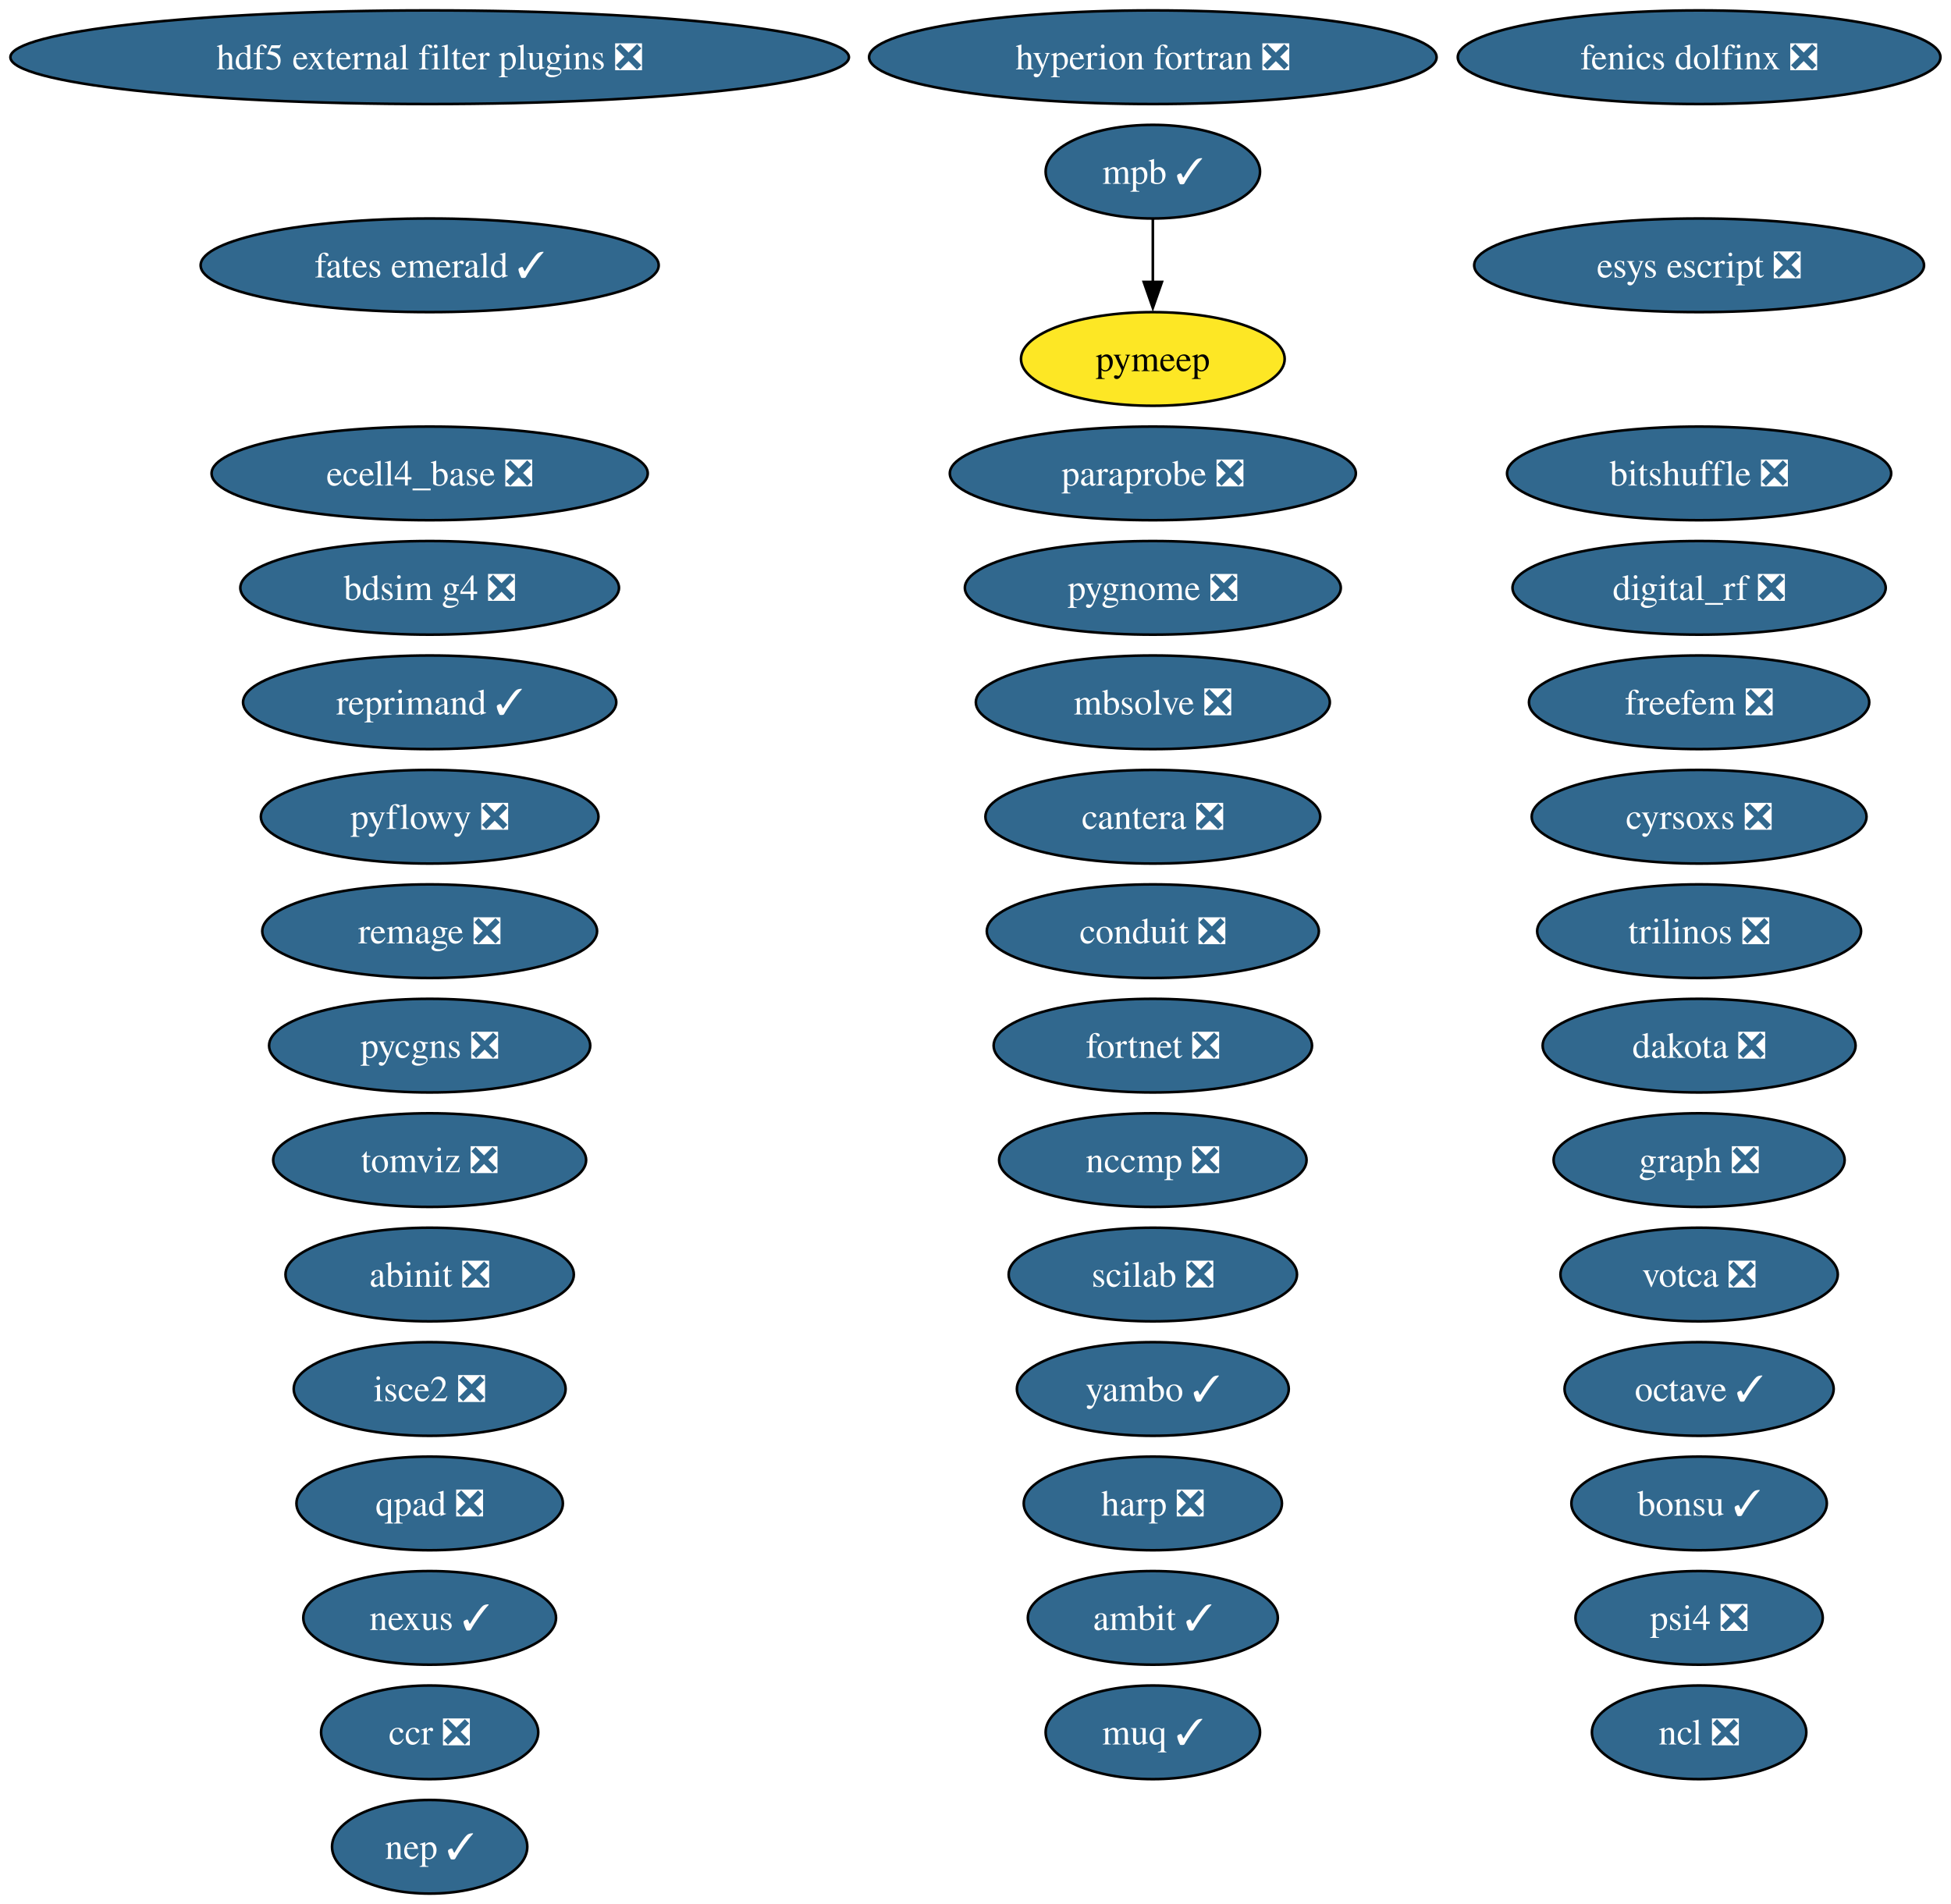
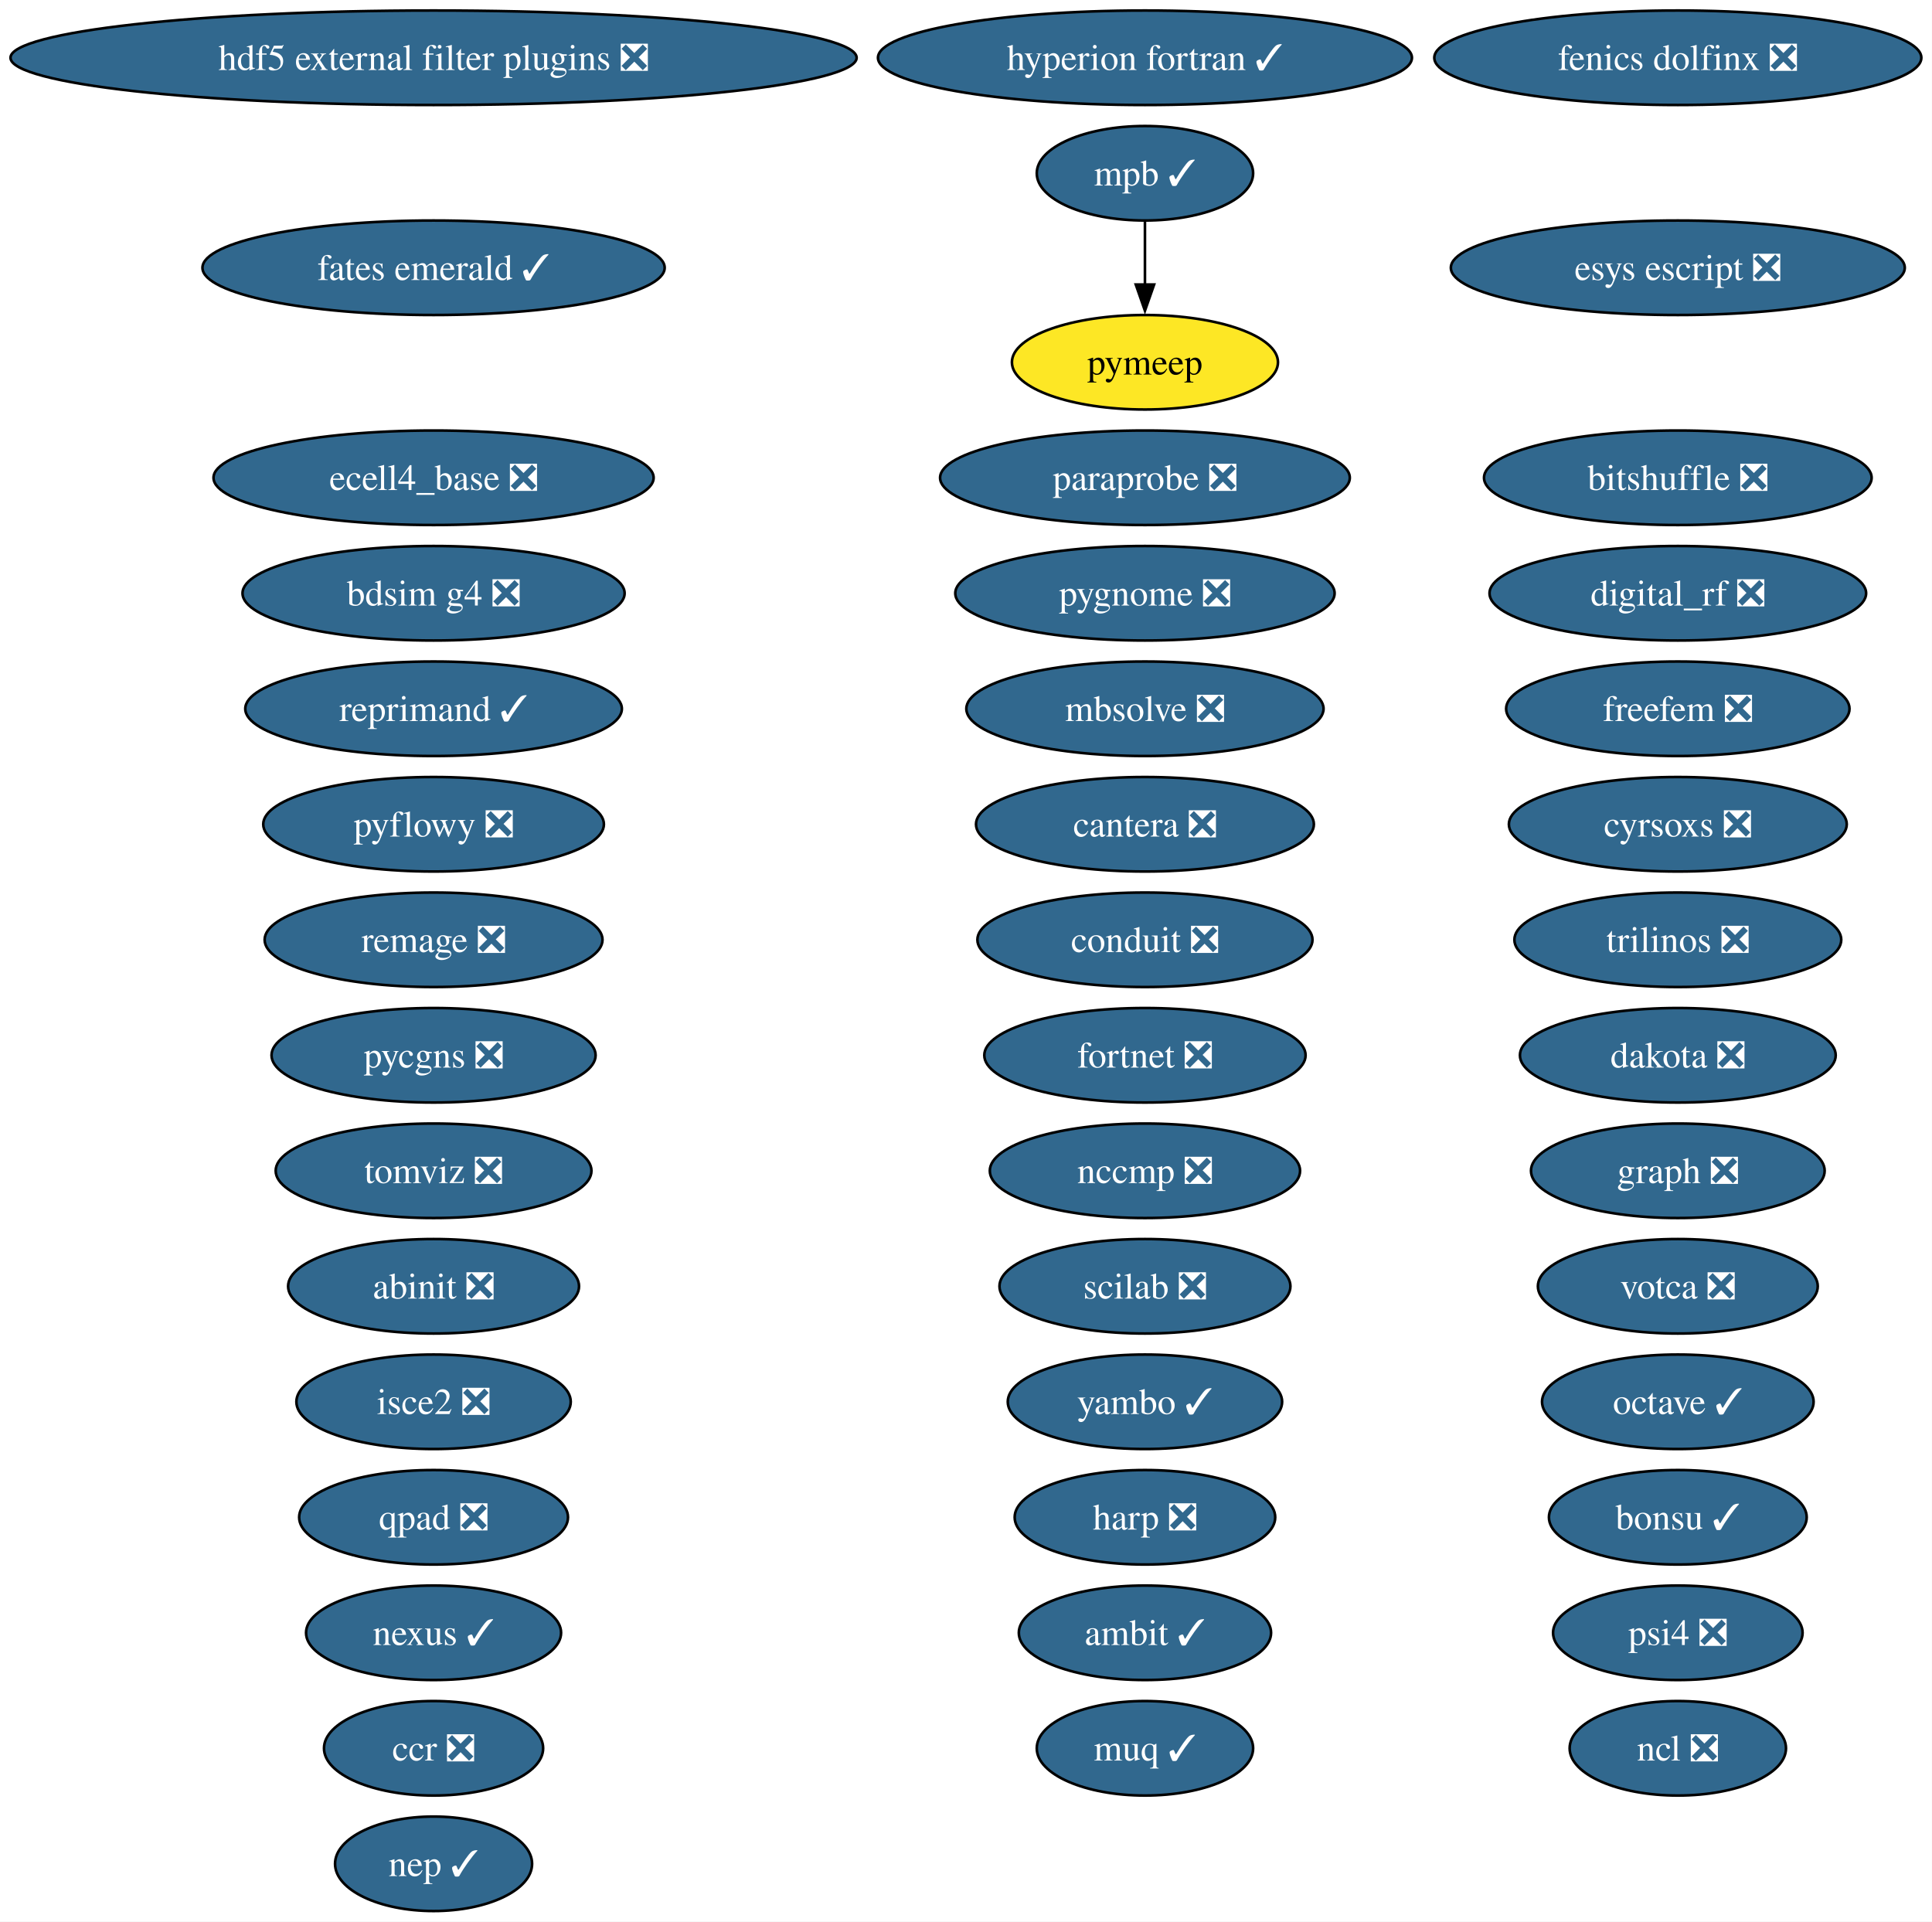
- <svg xmlns="http://www.w3.org/2000/svg" xmlns:xlink="http://www.w3.org/1999/xlink" width="750pt" height="732pt" viewBox="0.00 0.00 750.00 732.00">
+ <svg xmlns="http://www.w3.org/2000/svg" xmlns:xlink="http://www.w3.org/1999/xlink" width="736pt" height="732pt" viewBox="0.00 0.00 736.00 732.00">
  <g id="graph0" class="graph" transform="scale(1 1) rotate(0) translate(4 728)">
-     <polygon fill="white" stroke="none" points="-4,4 -4,-728 745.94,-728 745.94,4 -4,4" />
+     <polygon fill="white" stroke="none" points="-4,4 -4,-728 731.94,-728 731.94,4 -4,4" />
    <g id="node1" class="node">
      <g id="a_node1">
        <a xlink:href="https://github.com/conda-forge/abinit-feedstock/pull/82" xlink:title="abinit ❎">
          <ellipse fill="#31688e" stroke="black" cx="161.17" cy="-238" rx="55.42" ry="18" />
          <text xml:space="preserve" text-anchor="middle" x="161.17" y="-233.32" font-family="Times,serif" font-size="14.00" fill="white">abinit ❎</text>
        </a>
      </g>
    </g>
    <g id="node2" class="node">
      <g id="a_node2">
        <a xlink:href="https://github.com/conda-forge/ambit-feedstock/pull/21" xlink:title="ambit ✓">
-           <ellipse fill="#31688e" stroke="black" cx="439.17" cy="-106" rx="48.05" ry="18" />
-           <text xml:space="preserve" text-anchor="middle" x="439.17" y="-101.33" font-family="Times,serif" font-size="14.00" fill="white">ambit ✓</text>
+           <ellipse fill="#31688e" stroke="black" cx="432.17" cy="-106" rx="48.05" ry="18" />
+           <text xml:space="preserve" text-anchor="middle" x="432.17" y="-101.33" font-family="Times,serif" font-size="14.00" fill="white">ambit ✓</text>
        </a>
      </g>
    </g>
    <g id="node3" class="node">
      <g id="a_node3">
        <a xlink:href="https://github.com/conda-forge/bdsim-g4-feedstock/pull/33" xlink:title="bdsim g4 ❎">
          <ellipse fill="#31688e" stroke="black" cx="161.17" cy="-502" rx="72.78" ry="18" />
          <text xml:space="preserve" text-anchor="middle" x="161.17" y="-497.32" font-family="Times,serif" font-size="14.00" fill="white">bdsim g4 ❎</text>
        </a>
      </g>
    </g>
    <g id="node4" class="node">
      <g id="a_node4">
        <a xlink:href="https://github.com/conda-forge/bitshuffle-feedstock/pull/64" xlink:title="bitshuffle ❎">
-           <ellipse fill="#31688e" stroke="black" cx="649.17" cy="-546" rx="73.83" ry="18" />
-           <text xml:space="preserve" text-anchor="middle" x="649.17" y="-541.33" font-family="Times,serif" font-size="14.00" fill="white">bitshuffle ❎</text>
+           <ellipse fill="#31688e" stroke="black" cx="635.17" cy="-546" rx="73.83" ry="18" />
+           <text xml:space="preserve" text-anchor="middle" x="635.17" y="-541.33" font-family="Times,serif" font-size="14.00" fill="white">bitshuffle ❎</text>
        </a>
      </g>
    </g>
    <g id="node5" class="node">
      <g id="a_node5">
        <a xlink:href="https://github.com/conda-forge/bonsu-feedstock/pull/98" xlink:title="bonsu ✓">
-           <ellipse fill="#31688e" stroke="black" cx="649.17" cy="-150" rx="49.1" ry="18" />
-           <text xml:space="preserve" text-anchor="middle" x="649.17" y="-145.32" font-family="Times,serif" font-size="14.00" fill="white">bonsu ✓</text>
+           <ellipse fill="#31688e" stroke="black" cx="635.17" cy="-150" rx="49.1" ry="18" />
+           <text xml:space="preserve" text-anchor="middle" x="635.17" y="-145.32" font-family="Times,serif" font-size="14.00" fill="white">bonsu ✓</text>
        </a>
      </g>
    </g>
    <g id="node6" class="node">
      <g id="a_node6">
        <a xlink:href="https://github.com/conda-forge/cantera-feedstock/pull/70" xlink:title="cantera ❎">
-           <ellipse fill="#31688e" stroke="black" cx="439.17" cy="-414" rx="64.36" ry="18" />
-           <text xml:space="preserve" text-anchor="middle" x="439.17" y="-409.32" font-family="Times,serif" font-size="14.00" fill="white">cantera ❎</text>
+           <ellipse fill="#31688e" stroke="black" cx="432.17" cy="-414" rx="64.36" ry="18" />
+           <text xml:space="preserve" text-anchor="middle" x="432.17" y="-409.32" font-family="Times,serif" font-size="14.00" fill="white">cantera ❎</text>
        </a>
      </g>
    </g>
    <g id="node7" class="node">
      <g id="a_node7">
        <a xlink:href="https://github.com/conda-forge/ccr-feedstock/pull/14" xlink:title="ccr ❎">
          <ellipse fill="#31688e" stroke="black" cx="161.17" cy="-62" rx="41.74" ry="18" />
          <text xml:space="preserve" text-anchor="middle" x="161.17" y="-57.33" font-family="Times,serif" font-size="14.00" fill="white">ccr ❎</text>
        </a>
      </g>
    </g>
    <g id="node8" class="node">
      <g id="a_node8">
        <a xlink:href="https://github.com/conda-forge/conduit-feedstock/pull/65" xlink:title="conduit ❎">
-           <ellipse fill="#31688e" stroke="black" cx="439.17" cy="-370" rx="63.83" ry="18" />
-           <text xml:space="preserve" text-anchor="middle" x="439.17" y="-365.32" font-family="Times,serif" font-size="14.00" fill="white">conduit ❎</text>
+           <ellipse fill="#31688e" stroke="black" cx="432.17" cy="-370" rx="63.83" ry="18" />
+           <text xml:space="preserve" text-anchor="middle" x="432.17" y="-365.32" font-family="Times,serif" font-size="14.00" fill="white">conduit ❎</text>
        </a>
      </g>
    </g>
    <g id="node9" class="node">
      <g id="a_node9">
        <a xlink:href="https://github.com/conda-forge/cyrsoxs-feedstock/pull/31" xlink:title="cyrsoxs ❎">
-           <ellipse fill="#31688e" stroke="black" cx="649.17" cy="-414" rx="64.36" ry="18" />
-           <text xml:space="preserve" text-anchor="middle" x="649.17" y="-409.32" font-family="Times,serif" font-size="14.00" fill="white">cyrsoxs ❎</text>
+           <ellipse fill="#31688e" stroke="black" cx="635.17" cy="-414" rx="64.36" ry="18" />
+           <text xml:space="preserve" text-anchor="middle" x="635.17" y="-409.32" font-family="Times,serif" font-size="14.00" fill="white">cyrsoxs ❎</text>
        </a>
      </g>
    </g>
    <g id="node10" class="node">
      <g id="a_node10">
        <a xlink:href="https://github.com/conda-forge/dakota-feedstock/pull/61" xlink:title="dakota ❎">
-           <ellipse fill="#31688e" stroke="black" cx="649.17" cy="-326" rx="60.15" ry="18" />
-           <text xml:space="preserve" text-anchor="middle" x="649.17" y="-321.32" font-family="Times,serif" font-size="14.00" fill="white">dakota ❎</text>
+           <ellipse fill="#31688e" stroke="black" cx="635.17" cy="-326" rx="60.15" ry="18" />
+           <text xml:space="preserve" text-anchor="middle" x="635.17" y="-321.32" font-family="Times,serif" font-size="14.00" fill="white">dakota ❎</text>
        </a>
      </g>
    </g>
    <g id="node11" class="node">
      <g id="a_node11">
        <a xlink:href="https://github.com/conda-forge/digital_rf-feedstock/pull/42" xlink:title="digital_rf ❎">
-           <ellipse fill="#31688e" stroke="black" cx="649.17" cy="-502" rx="71.73" ry="18" />
-           <text xml:space="preserve" text-anchor="middle" x="649.17" y="-497.32" font-family="Times,serif" font-size="14.00" fill="white">digital_rf ❎</text>
+           <ellipse fill="#31688e" stroke="black" cx="635.17" cy="-502" rx="71.73" ry="18" />
+           <text xml:space="preserve" text-anchor="middle" x="635.17" y="-497.32" font-family="Times,serif" font-size="14.00" fill="white">digital_rf ❎</text>
        </a>
      </g>
    </g>
    <g id="node12" class="node">
      <g id="a_node12">
        <a xlink:href="https://github.com/conda-forge/ecell4_base-feedstock/pull/37" xlink:title="ecell4_base ❎">
          <ellipse fill="#31688e" stroke="black" cx="161.17" cy="-546" rx="83.83" ry="18" />
          <text xml:space="preserve" text-anchor="middle" x="161.17" y="-541.33" font-family="Times,serif" font-size="14.00" fill="white">ecell4_base ❎</text>
        </a>
      </g>
    </g>
    <g id="node13" class="node">
      <g id="a_node13">
        <a xlink:href="https://github.com/conda-forge/esys-escript-feedstock/pull/83" xlink:title="esys escript ❎">
-           <ellipse fill="#31688e" stroke="black" cx="649.17" cy="-626" rx="86.46" ry="18" />
-           <text xml:space="preserve" text-anchor="middle" x="649.17" y="-621.33" font-family="Times,serif" font-size="14.00" fill="white">esys escript ❎</text>
+           <ellipse fill="#31688e" stroke="black" cx="635.17" cy="-626" rx="86.46" ry="18" />
+           <text xml:space="preserve" text-anchor="middle" x="635.17" y="-621.33" font-family="Times,serif" font-size="14.00" fill="white">esys escript ❎</text>
        </a>
      </g>
    </g>
    <g id="node14" class="node">
      <g id="a_node14">
        <a xlink:href="https://github.com/conda-forge/fates-emerald-feedstock/pull/24" xlink:title="fates emerald ✓">
          <ellipse fill="#31688e" stroke="black" cx="161.17" cy="-626" rx="88.04" ry="18" />
          <text xml:space="preserve" text-anchor="middle" x="161.17" y="-621.33" font-family="Times,serif" font-size="14.00" fill="white">fates emerald ✓</text>
        </a>
      </g>
    </g>
    <g id="node15" class="node">
      <g id="a_node15">
        <a xlink:href="https://github.com/conda-forge/fenics-dolfinx-feedstock/pull/144" xlink:title="fenics dolfinx ❎">
-           <ellipse fill="#31688e" stroke="black" cx="649.17" cy="-706" rx="92.77" ry="18" />
-           <text xml:space="preserve" text-anchor="middle" x="649.17" y="-701.33" font-family="Times,serif" font-size="14.00" fill="white">fenics dolfinx ❎</text>
+           <ellipse fill="#31688e" stroke="black" cx="635.17" cy="-706" rx="92.77" ry="18" />
+           <text xml:space="preserve" text-anchor="middle" x="635.17" y="-701.33" font-family="Times,serif" font-size="14.00" fill="white">fenics dolfinx ❎</text>
        </a>
      </g>
    </g>
    <g id="node16" class="node">
      <g id="a_node16">
        <a xlink:href="https://github.com/conda-forge/fortnet-feedstock/pull/14" xlink:title="fortnet ❎">
-           <ellipse fill="#31688e" stroke="black" cx="439.17" cy="-326" rx="61.2" ry="18" />
-           <text xml:space="preserve" text-anchor="middle" x="439.17" y="-321.32" font-family="Times,serif" font-size="14.00" fill="white">fortnet ❎</text>
+           <ellipse fill="#31688e" stroke="black" cx="432.17" cy="-326" rx="61.2" ry="18" />
+           <text xml:space="preserve" text-anchor="middle" x="432.17" y="-321.32" font-family="Times,serif" font-size="14.00" fill="white">fortnet ❎</text>
        </a>
      </g>
    </g>
    <g id="node17" class="node">
      <g id="a_node17">
        <a xlink:href="https://github.com/conda-forge/freefem-feedstock/pull/58" xlink:title="freefem ❎">
-           <ellipse fill="#31688e" stroke="black" cx="649.17" cy="-458" rx="65.41" ry="18" />
-           <text xml:space="preserve" text-anchor="middle" x="649.17" y="-453.32" font-family="Times,serif" font-size="14.00" fill="white">freefem ❎</text>
+           <ellipse fill="#31688e" stroke="black" cx="635.17" cy="-458" rx="65.41" ry="18" />
+           <text xml:space="preserve" text-anchor="middle" x="635.17" y="-453.32" font-family="Times,serif" font-size="14.00" fill="white">freefem ❎</text>
        </a>
      </g>
    </g>
    <g id="node18" class="node">
      <g id="a_node18">
        <a xlink:href="https://github.com/conda-forge/graph-feedstock/pull/14" xlink:title="graph ❎">
-           <ellipse fill="#31688e" stroke="black" cx="649.17" cy="-282" rx="55.94" ry="18" />
-           <text xml:space="preserve" text-anchor="middle" x="649.17" y="-277.32" font-family="Times,serif" font-size="14.00" fill="white">graph ❎</text>
+           <ellipse fill="#31688e" stroke="black" cx="635.17" cy="-282" rx="55.94" ry="18" />
+           <text xml:space="preserve" text-anchor="middle" x="635.17" y="-277.32" font-family="Times,serif" font-size="14.00" fill="white">graph ❎</text>
        </a>
      </g>
    </g>
    <g id="node19" class="node">
      <g id="a_node19">
        <a xlink:href="https://github.com/conda-forge/harp-feedstock/pull/62" xlink:title="harp ❎">
-           <ellipse fill="#31688e" stroke="black" cx="439.17" cy="-150" rx="49.63" ry="18" />
-           <text xml:space="preserve" text-anchor="middle" x="439.17" y="-145.32" font-family="Times,serif" font-size="14.00" fill="white">harp ❎</text>
+           <ellipse fill="#31688e" stroke="black" cx="432.17" cy="-150" rx="49.63" ry="18" />
+           <text xml:space="preserve" text-anchor="middle" x="432.17" y="-145.32" font-family="Times,serif" font-size="14.00" fill="white">harp ❎</text>
        </a>
      </g>
    </g>
    <g id="node20" class="node">
      <g id="a_node20">
        <a xlink:href="https://github.com/conda-forge/hdf5-external-filter-plugins-feedstock/pull/29" xlink:title="hdf5 external filter plugins ❎">
          <ellipse fill="#31688e" stroke="black" cx="161.17" cy="-706" rx="161.17" ry="18" />
          <text xml:space="preserve" text-anchor="middle" x="161.17" y="-701.33" font-family="Times,serif" font-size="14.00" fill="white">hdf5 external filter plugins ❎</text>
        </a>
      </g>
    </g>
    <g id="node21" class="node">
      <g id="a_node21">
-         <a xlink:href="https://github.com/conda-forge/hyperion-fortran-feedstock/pull/36" xlink:title="hyperion fortran ❎">
-           <ellipse fill="#31688e" stroke="black" cx="439.17" cy="-706" rx="109.08" ry="18" />
-           <text xml:space="preserve" text-anchor="middle" x="439.17" y="-701.33" font-family="Times,serif" font-size="14.00" fill="white">hyperion fortran ❎</text>
+         <a xlink:href="https://github.com/conda-forge/hyperion-fortran-feedstock/pull/36" xlink:title="hyperion fortran ✓">
+           <ellipse fill="#31688e" stroke="black" cx="432.17" cy="-706" rx="101.71" ry="18" />
+           <text xml:space="preserve" text-anchor="middle" x="432.17" y="-701.33" font-family="Times,serif" font-size="14.00" fill="white">hyperion fortran ✓</text>
        </a>
      </g>
    </g>
    <g id="node22" class="node">
      <g id="a_node22">
        <a xlink:href="https://github.com/conda-forge/isce2-feedstock/pull/91" xlink:title="isce2 ❎">
          <ellipse fill="#31688e" stroke="black" cx="161.17" cy="-194" rx="52.26" ry="18" />
          <text xml:space="preserve" text-anchor="middle" x="161.17" y="-189.32" font-family="Times,serif" font-size="14.00" fill="white">isce2 ❎</text>
        </a>
      </g>
    </g>
    <g id="node23" class="node">
      <g id="a_node23">
        <a xlink:href="https://github.com/conda-forge/mbsolve-feedstock/pull/23" xlink:title="mbsolve ❎">
-           <ellipse fill="#31688e" stroke="black" cx="439.17" cy="-458" rx="68.04" ry="18" />
-           <text xml:space="preserve" text-anchor="middle" x="439.17" y="-453.32" font-family="Times,serif" font-size="14.00" fill="white">mbsolve ❎</text>
+           <ellipse fill="#31688e" stroke="black" cx="432.17" cy="-458" rx="68.04" ry="18" />
+           <text xml:space="preserve" text-anchor="middle" x="432.17" y="-453.32" font-family="Times,serif" font-size="14.00" fill="white">mbsolve ❎</text>
        </a>
      </g>
    </g>
    <g id="node24" class="node">
      <g id="a_node24">
        <a xlink:href="https://github.com/conda-forge/mpb-feedstock/pull/51" xlink:title="mpb ✓">
-           <ellipse fill="#31688e" stroke="black" cx="439.17" cy="-662" rx="41.21" ry="18" />
-           <text xml:space="preserve" text-anchor="middle" x="439.17" y="-657.33" font-family="Times,serif" font-size="14.00" fill="white">mpb ✓</text>
+           <ellipse fill="#31688e" stroke="black" cx="432.17" cy="-662" rx="41.21" ry="18" />
+           <text xml:space="preserve" text-anchor="middle" x="432.17" y="-657.33" font-family="Times,serif" font-size="14.00" fill="white">mpb ✓</text>
        </a>
      </g>
    </g>
    <g id="node35" class="node">
      <g id="a_node35">
        <a xlink:href="https://github.com/conda-forge/pymeep-feedstock" xlink:title="pymeep">
-           <ellipse fill="#fde725" stroke="black" cx="439.17" cy="-590" rx="50.68" ry="18" />
-           <text xml:space="preserve" text-anchor="middle" x="439.17" y="-585.33" font-family="Times,serif" font-size="14.00">pymeep</text>
+           <ellipse fill="#fde725" stroke="black" cx="432.17" cy="-590" rx="50.68" ry="18" />
+           <text xml:space="preserve" text-anchor="middle" x="432.17" y="-585.33" font-family="Times,serif" font-size="14.00">pymeep</text>
        </a>
      </g>
    </g>
    <g id="edge1" class="edge">
-       <path fill="none" stroke="black" d="M439.17,-643.7C439.17,-636.41 439.17,-627.73 439.17,-619.54" />
-       <polygon fill="black" stroke="black" points="442.67,-619.62 439.17,-609.62 435.67,-619.62 442.67,-619.62" />
+       <path fill="none" stroke="black" d="M432.17,-643.7C432.17,-636.41 432.17,-627.73 432.17,-619.54" />
+       <polygon fill="black" stroke="black" points="435.67,-619.62 432.17,-609.62 428.67,-619.62 435.67,-619.62" />
    </g>
    <g id="node25" class="node">
      <g id="a_node25">
        <a xlink:href="https://github.com/conda-forge/muq-feedstock/pull/63" xlink:title="muq ✓">
-           <ellipse fill="#31688e" stroke="black" cx="439.17" cy="-62" rx="41.21" ry="18" />
-           <text xml:space="preserve" text-anchor="middle" x="439.17" y="-57.33" font-family="Times,serif" font-size="14.00" fill="white">muq ✓</text>
+           <ellipse fill="#31688e" stroke="black" cx="432.17" cy="-62" rx="41.21" ry="18" />
+           <text xml:space="preserve" text-anchor="middle" x="432.17" y="-57.33" font-family="Times,serif" font-size="14.00" fill="white">muq ✓</text>
        </a>
      </g>
    </g>
    <g id="node26" class="node">
      <g id="a_node26">
        <a xlink:href="https://github.com/conda-forge/nccmp-feedstock/pull/31" xlink:title="nccmp ❎">
-           <ellipse fill="#31688e" stroke="black" cx="439.17" cy="-282" rx="59.1" ry="18" />
-           <text xml:space="preserve" text-anchor="middle" x="439.17" y="-277.32" font-family="Times,serif" font-size="14.00" fill="white">nccmp ❎</text>
+           <ellipse fill="#31688e" stroke="black" cx="432.17" cy="-282" rx="59.1" ry="18" />
+           <text xml:space="preserve" text-anchor="middle" x="432.17" y="-277.32" font-family="Times,serif" font-size="14.00" fill="white">nccmp ❎</text>
        </a>
      </g>
    </g>
    <g id="node27" class="node">
      <g id="a_node27">
        <a xlink:href="https://github.com/conda-forge/ncl-feedstock/pull/171" xlink:title="ncl ❎">
-           <ellipse fill="#31688e" stroke="black" cx="649.17" cy="-62" rx="41.21" ry="18" />
-           <text xml:space="preserve" text-anchor="middle" x="649.17" y="-57.33" font-family="Times,serif" font-size="14.00" fill="white">ncl ❎</text>
+           <ellipse fill="#31688e" stroke="black" cx="635.17" cy="-62" rx="41.21" ry="18" />
+           <text xml:space="preserve" text-anchor="middle" x="635.17" y="-57.33" font-family="Times,serif" font-size="14.00" fill="white">ncl ❎</text>
        </a>
      </g>
    </g>
    <g id="node28" class="node">
      <g id="a_node28">
        <a xlink:href="https://github.com/conda-forge/nexus-feedstock/pull/27" xlink:title="nexus ✓">
          <ellipse fill="#31688e" stroke="black" cx="161.17" cy="-106" rx="48.58" ry="18" />
          <text xml:space="preserve" text-anchor="middle" x="161.17" y="-101.33" font-family="Times,serif" font-size="14.00" fill="white">nexus ✓</text>
        </a>
      </g>
    </g>
    <g id="node29" class="node">
      <g id="a_node29">
        <a xlink:href="https://github.com/conda-forge/octave-feedstock/pull/163" xlink:title="octave ✓">
-           <ellipse fill="#31688e" stroke="black" cx="649.17" cy="-194" rx="51.73" ry="18" />
-           <text xml:space="preserve" text-anchor="middle" x="649.17" y="-189.32" font-family="Times,serif" font-size="14.00" fill="white">octave ✓</text>
+           <ellipse fill="#31688e" stroke="black" cx="635.17" cy="-194" rx="51.73" ry="18" />
+           <text xml:space="preserve" text-anchor="middle" x="635.17" y="-189.32" font-family="Times,serif" font-size="14.00" fill="white">octave ✓</text>
        </a>
      </g>
    </g>
    <g id="node30" class="node">
      <g id="a_node30">
        <a xlink:href="https://github.com/conda-forge/paraprobe-feedstock/pull/24" xlink:title="paraprobe ❎">
-           <ellipse fill="#31688e" stroke="black" cx="439.17" cy="-546" rx="78.04" ry="18" />
-           <text xml:space="preserve" text-anchor="middle" x="439.17" y="-541.33" font-family="Times,serif" font-size="14.00" fill="white">paraprobe ❎</text>
+           <ellipse fill="#31688e" stroke="black" cx="432.17" cy="-546" rx="78.04" ry="18" />
+           <text xml:space="preserve" text-anchor="middle" x="432.17" y="-541.33" font-family="Times,serif" font-size="14.00" fill="white">paraprobe ❎</text>
        </a>
      </g>
    </g>
    <g id="node31" class="node">
      <g id="a_node31">
        <a xlink:href="https://github.com/conda-forge/psi4-feedstock/pull/75" xlink:title="psi4 ❎">
-           <ellipse fill="#31688e" stroke="black" cx="649.17" cy="-106" rx="47.53" ry="18" />
-           <text xml:space="preserve" text-anchor="middle" x="649.17" y="-101.33" font-family="Times,serif" font-size="14.00" fill="white">psi4 ❎</text>
+           <ellipse fill="#31688e" stroke="black" cx="635.17" cy="-106" rx="47.53" ry="18" />
+           <text xml:space="preserve" text-anchor="middle" x="635.17" y="-101.33" font-family="Times,serif" font-size="14.00" fill="white">psi4 ❎</text>
        </a>
      </g>
    </g>
    <g id="node32" class="node">
      <g id="a_node32">
        <a xlink:href="https://github.com/conda-forge/pycgns-feedstock/pull/59" xlink:title="pycgns ❎">
          <ellipse fill="#31688e" stroke="black" cx="161.17" cy="-326" rx="61.73" ry="18" />
          <text xml:space="preserve" text-anchor="middle" x="161.17" y="-321.32" font-family="Times,serif" font-size="14.00" fill="white">pycgns ❎</text>
        </a>
      </g>
    </g>
    <g id="node33" class="node">
      <g id="a_node33">
        <a xlink:href="https://github.com/conda-forge/pyflowy-feedstock/pull/2" xlink:title="pyflowy ❎">
          <ellipse fill="#31688e" stroke="black" cx="161.17" cy="-414" rx="64.89" ry="18" />
          <text xml:space="preserve" text-anchor="middle" x="161.17" y="-409.32" font-family="Times,serif" font-size="14.00" fill="white">pyflowy ❎</text>
        </a>
      </g>
    </g>
    <g id="node34" class="node">
      <g id="a_node34">
        <a xlink:href="https://github.com/conda-forge/pygnome-feedstock/pull/27" xlink:title="pygnome ❎">
-           <ellipse fill="#31688e" stroke="black" cx="439.17" cy="-502" rx="72.25" ry="18" />
-           <text xml:space="preserve" text-anchor="middle" x="439.17" y="-497.32" font-family="Times,serif" font-size="14.00" fill="white">pygnome ❎</text>
+           <ellipse fill="#31688e" stroke="black" cx="432.17" cy="-502" rx="72.25" ry="18" />
+           <text xml:space="preserve" text-anchor="middle" x="432.17" y="-497.32" font-family="Times,serif" font-size="14.00" fill="white">pygnome ❎</text>
        </a>
      </g>
    </g>
    <g id="node36" class="node">
      <g id="a_node36">
        <a xlink:href="https://github.com/conda-forge/qpad-feedstock/pull/4" xlink:title="qpad ❎">
          <ellipse fill="#31688e" stroke="black" cx="161.17" cy="-150" rx="51.21" ry="18" />
          <text xml:space="preserve" text-anchor="middle" x="161.17" y="-145.32" font-family="Times,serif" font-size="14.00" fill="white">qpad ❎</text>
        </a>
      </g>
    </g>
    <g id="node37" class="node">
      <g id="a_node37">
        <a xlink:href="https://github.com/conda-forge/remage-feedstock/pull/46" xlink:title="remage ❎">
          <ellipse fill="#31688e" stroke="black" cx="161.17" cy="-370" rx="64.36" ry="18" />
          <text xml:space="preserve" text-anchor="middle" x="161.17" y="-365.32" font-family="Times,serif" font-size="14.00" fill="white">remage ❎</text>
        </a>
      </g>
    </g>
    <g id="node38" class="node">
      <g id="a_node38">
        <a xlink:href="https://github.com/conda-forge/reprimand-feedstock/pull/14" xlink:title="reprimand ✓">
          <ellipse fill="#31688e" stroke="black" cx="161.17" cy="-458" rx="71.73" ry="18" />
          <text xml:space="preserve" text-anchor="middle" x="161.17" y="-453.32" font-family="Times,serif" font-size="14.00" fill="white">reprimand ✓</text>
        </a>
      </g>
    </g>
    <g id="node39" class="node">
      <g id="a_node39">
        <a xlink:href="https://github.com/conda-forge/scilab-feedstock/pull/63" xlink:title="scilab ❎">
-           <ellipse fill="#31688e" stroke="black" cx="439.17" cy="-238" rx="55.42" ry="18" />
-           <text xml:space="preserve" text-anchor="middle" x="439.17" y="-233.32" font-family="Times,serif" font-size="14.00" fill="white">scilab ❎</text>
+           <ellipse fill="#31688e" stroke="black" cx="432.17" cy="-238" rx="55.42" ry="18" />
+           <text xml:space="preserve" text-anchor="middle" x="432.17" y="-233.32" font-family="Times,serif" font-size="14.00" fill="white">scilab ❎</text>
        </a>
      </g>
    </g>
    <g id="node40" class="node">
      <g id="a_node40">
        <a xlink:href="https://github.com/conda-forge/tomviz-feedstock/pull/114" xlink:title="tomviz ❎">
          <ellipse fill="#31688e" stroke="black" cx="161.17" cy="-282" rx="60.15" ry="18" />
          <text xml:space="preserve" text-anchor="middle" x="161.17" y="-277.32" font-family="Times,serif" font-size="14.00" fill="white">tomviz ❎</text>
        </a>
      </g>
    </g>
    <g id="node41" class="node">
      <g id="a_node41">
        <a xlink:href="https://github.com/conda-forge/trilinos-feedstock/pull/80" xlink:title="trilinos ❎">
-           <ellipse fill="#31688e" stroke="black" cx="649.17" cy="-370" rx="62.26" ry="18" />
-           <text xml:space="preserve" text-anchor="middle" x="649.17" y="-365.32" font-family="Times,serif" font-size="14.00" fill="white">trilinos ❎</text>
+           <ellipse fill="#31688e" stroke="black" cx="635.17" cy="-370" rx="62.26" ry="18" />
+           <text xml:space="preserve" text-anchor="middle" x="635.17" y="-365.32" font-family="Times,serif" font-size="14.00" fill="white">trilinos ❎</text>
        </a>
      </g>
    </g>
    <g id="node42" class="node">
      <g id="a_node42">
        <a xlink:href="https://github.com/conda-forge/votca-feedstock/pull/33" xlink:title="votca ❎">
-           <ellipse fill="#31688e" stroke="black" cx="649.17" cy="-238" rx="53.31" ry="18" />
-           <text xml:space="preserve" text-anchor="middle" x="649.17" y="-233.32" font-family="Times,serif" font-size="14.00" fill="white">votca ❎</text>
+           <ellipse fill="#31688e" stroke="black" cx="635.17" cy="-238" rx="53.31" ry="18" />
+           <text xml:space="preserve" text-anchor="middle" x="635.17" y="-233.32" font-family="Times,serif" font-size="14.00" fill="white">votca ❎</text>
        </a>
      </g>
    </g>
    <g id="node43" class="node">
      <g id="a_node43">
        <a xlink:href="https://github.com/conda-forge/yambo-feedstock/pull/52" xlink:title="yambo ✓">
-           <ellipse fill="#31688e" stroke="black" cx="439.17" cy="-194" rx="52.26" ry="18" />
-           <text xml:space="preserve" text-anchor="middle" x="439.17" y="-189.32" font-family="Times,serif" font-size="14.00" fill="white">yambo ✓</text>
+           <ellipse fill="#31688e" stroke="black" cx="432.17" cy="-194" rx="52.26" ry="18" />
+           <text xml:space="preserve" text-anchor="middle" x="432.17" y="-189.32" font-family="Times,serif" font-size="14.00" fill="white">yambo ✓</text>
        </a>
      </g>
    </g>
    <g id="node44" class="node">
      <g id="a_node44">
        <a xlink:href="https://github.com/conda-forge/nep-feedstock/pull/1" xlink:title="nep ✓">
          <ellipse fill="#31688e" stroke="black" cx="161.17" cy="-18" rx="37.53" ry="18" />
          <text xml:space="preserve" text-anchor="middle" x="161.17" y="-13.32" font-family="Times,serif" font-size="14.00" fill="white">nep ✓</text>
        </a>
      </g>
    </g>
  </g>
</svg>
